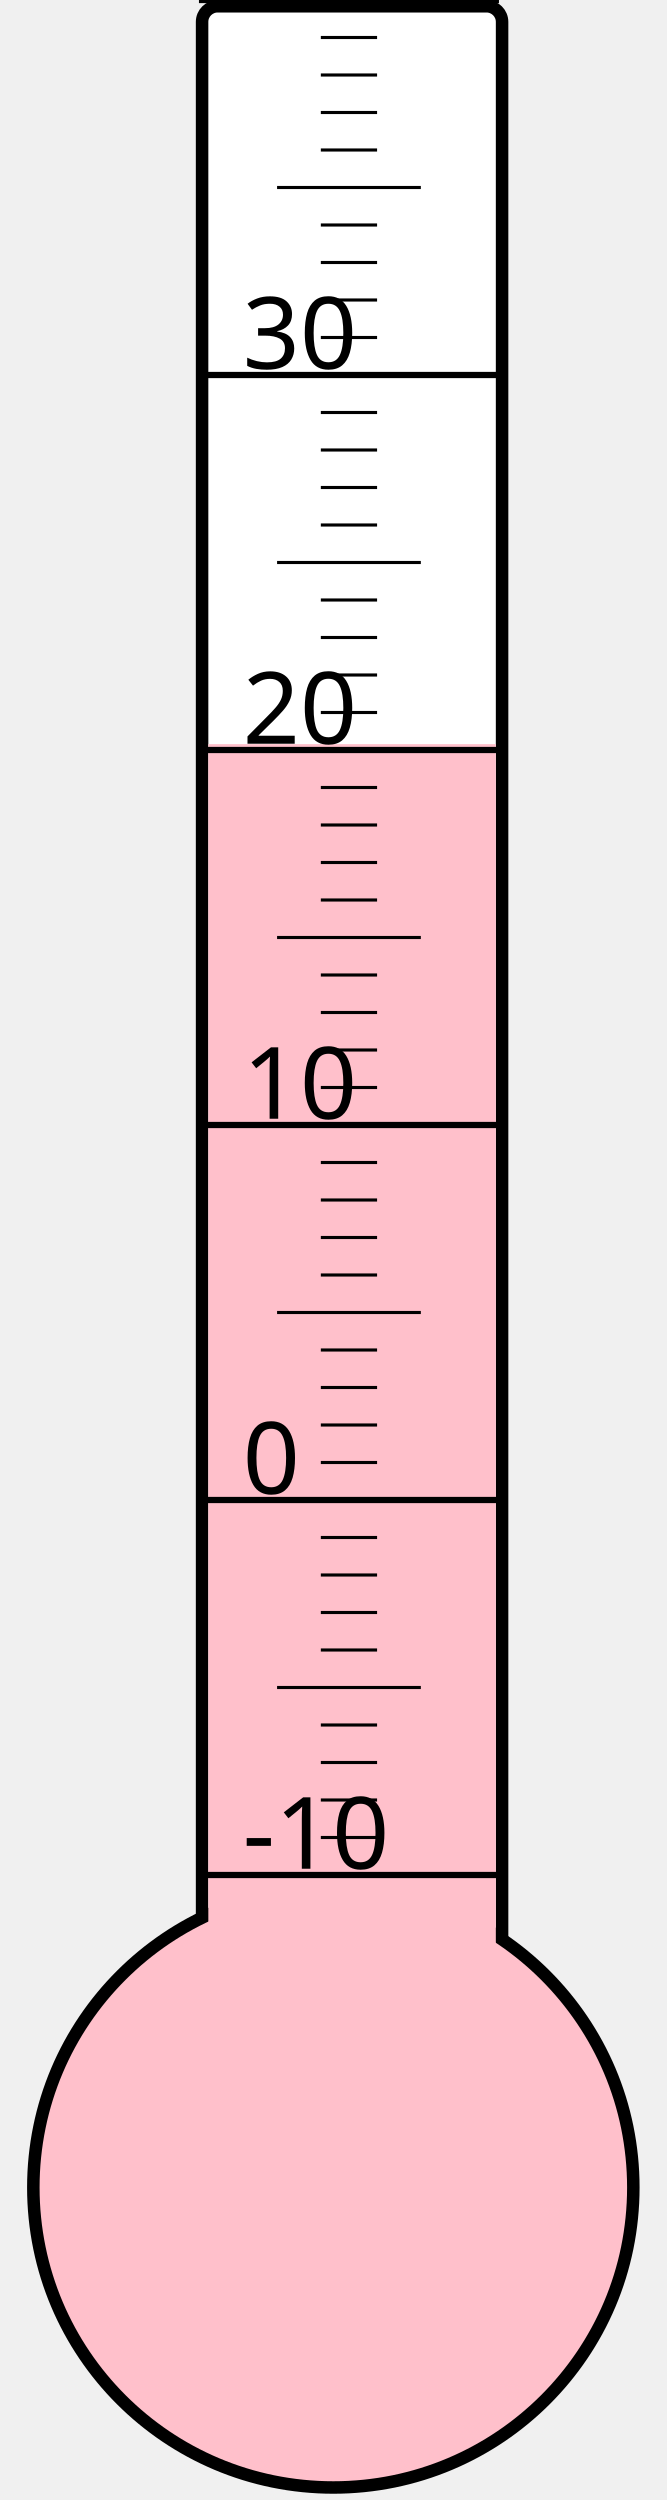
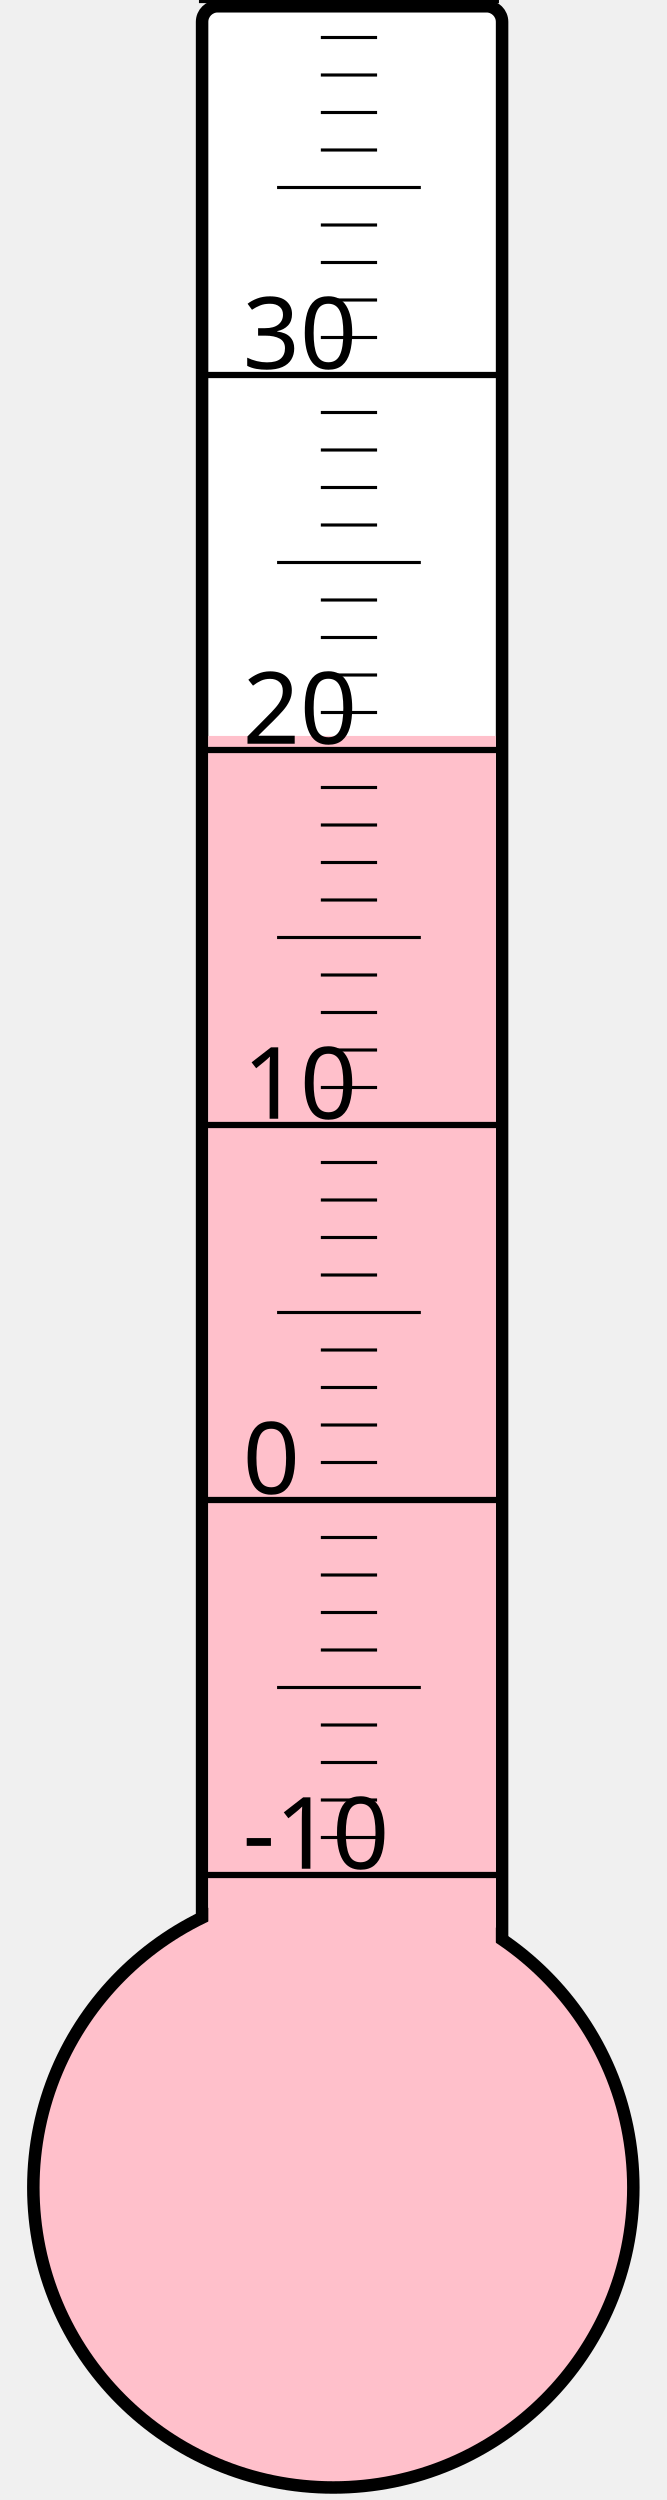
<svg xmlns="http://www.w3.org/2000/svg" width="40px" height="150px" viewBox="0 0 200 800">
  <rect width="200" height="800" x="0" y="0" style="fill: #ffffeb; fill-opacity: 0;" />
  <rect width="96" height="680" x="58" y="2" rx="5" ry="5" style="fill: white; fill-opacity: 1; stroke: black; stroke-width: 4;" />
  <circle cx="100" cy="700" r="96" style="fill: pink; stroke: black; stroke-width: 4;" />
-   <rect width="92" height="461.875" x="60" y="238.125" style="fill: pink; fill-opacity: 1; stroke-width: 0;" />
+   <rect width="92" height="464.5" x="60" y="235.5" style="fill: pink; fill-opacity: 1; stroke-width: 0;" />
  <text x="71" y="598" style="font-family: sans-serif; font-size: 24pt;">-10</text>
  <text x="71" y="478" style="font-family: sans-serif; font-size: 24pt;">0</text>
  <text x="71" y="358" style="font-family: sans-serif; font-size: 24pt;">10</text>
  <text x="71" y="238" style="font-family: sans-serif; font-size: 24pt;">20</text>
  <text x="71" y="118" style="font-family: sans-serif; font-size: 24pt;">30</text>
  <g style="stroke: black;">
    <line x1="57" y1="600" x2="153" y2="600" style="stroke-width: 2;" />
    <line x1="96" y1="588" x2="114" y2="588" style="stroke-width: 1;" />
    <line x1="96" y1="576" x2="114" y2="576" style="stroke-width: 1;" />
    <line x1="96" y1="564" x2="114" y2="564" style="stroke-width: 1;" />
    <line x1="96" y1="552" x2="114" y2="552" style="stroke-width: 1;" />
    <line x1="82" y1="540" x2="128" y2="540" style="stroke-width: 1;" />
    <line x1="96" y1="528" x2="114" y2="528" style="stroke-width: 1;" />
    <line x1="96" y1="516" x2="114" y2="516" style="stroke-width: 1;" />
    <line x1="96" y1="504" x2="114" y2="504" style="stroke-width: 1;" />
    <line x1="96" y1="492" x2="114" y2="492" style="stroke-width: 1;" />
    <line x1="57" y1="480" x2="153" y2="480" style="stroke-width: 2;" />
    <line x1="96" y1="468" x2="114" y2="468" style="stroke-width: 1;" />
    <line x1="96" y1="456" x2="114" y2="456" style="stroke-width: 1;" />
    <line x1="96" y1="444" x2="114" y2="444" style="stroke-width: 1;" />
    <line x1="96" y1="432" x2="114" y2="432" style="stroke-width: 1;" />
    <line x1="82" y1="420" x2="128" y2="420" style="stroke-width: 1;" />
    <line x1="96" y1="408" x2="114" y2="408" style="stroke-width: 1;" />
    <line x1="96" y1="396" x2="114" y2="396" style="stroke-width: 1;" />
    <line x1="96" y1="384" x2="114" y2="384" style="stroke-width: 1;" />
    <line x1="96" y1="372" x2="114" y2="372" style="stroke-width: 1;" />
    <line x1="57" y1="360" x2="153" y2="360" style="stroke-width: 2;" />
    <line x1="96" y1="348" x2="114" y2="348" style="stroke-width: 1;" />
    <line x1="96" y1="336" x2="114" y2="336" style="stroke-width: 1;" />
    <line x1="96" y1="324" x2="114" y2="324" style="stroke-width: 1;" />
    <line x1="96" y1="312" x2="114" y2="312" style="stroke-width: 1;" />
    <line x1="82" y1="300" x2="128" y2="300" style="stroke-width: 1;" />
    <line x1="96" y1="288" x2="114" y2="288" style="stroke-width: 1;" />
    <line x1="96" y1="276" x2="114" y2="276" style="stroke-width: 1;" />
    <line x1="96" y1="264" x2="114" y2="264" style="stroke-width: 1;" />
    <line x1="96" y1="252" x2="114" y2="252" style="stroke-width: 1;" />
    <line x1="57" y1="240" x2="153" y2="240" style="stroke-width: 2;" />
    <line x1="96" y1="228" x2="114" y2="228" style="stroke-width: 1;" />
    <line x1="96" y1="216" x2="114" y2="216" style="stroke-width: 1;" />
    <line x1="96" y1="204" x2="114" y2="204" style="stroke-width: 1;" />
    <line x1="96" y1="192" x2="114" y2="192" style="stroke-width: 1;" />
    <line x1="82" y1="180" x2="128" y2="180" style="stroke-width: 1;" />
    <line x1="96" y1="168" x2="114" y2="168" style="stroke-width: 1;" />
    <line x1="96" y1="156" x2="114" y2="156" style="stroke-width: 1;" />
    <line x1="96" y1="144" x2="114" y2="144" style="stroke-width: 1;" />
    <line x1="96" y1="132" x2="114" y2="132" style="stroke-width: 1;" />
    <line x1="57" y1="120" x2="153" y2="120" style="stroke-width: 2;" />
    <line x1="96" y1="108" x2="114" y2="108" style="stroke-width: 1;" />
    <line x1="96" y1="96" x2="114" y2="96" style="stroke-width: 1;" />
    <line x1="96" y1="84" x2="114" y2="84" style="stroke-width: 1;" />
    <line x1="96" y1="72" x2="114" y2="72" style="stroke-width: 1;" />
    <line x1="82" y1="60" x2="128" y2="60" style="stroke-width: 1;" />
    <line x1="96" y1="48" x2="114" y2="48" style="stroke-width: 1;" />
    <line x1="96" y1="36" x2="114" y2="36" style="stroke-width: 1;" />
    <line x1="96" y1="24" x2="114" y2="24" style="stroke-width: 1;" />
    <line x1="96" y1="12" x2="114" y2="12" style="stroke-width: 1;" />
    <line x1="57" y1="0" x2="153" y2="0" style="stroke-width: 2;" />
  </g>
</svg>
